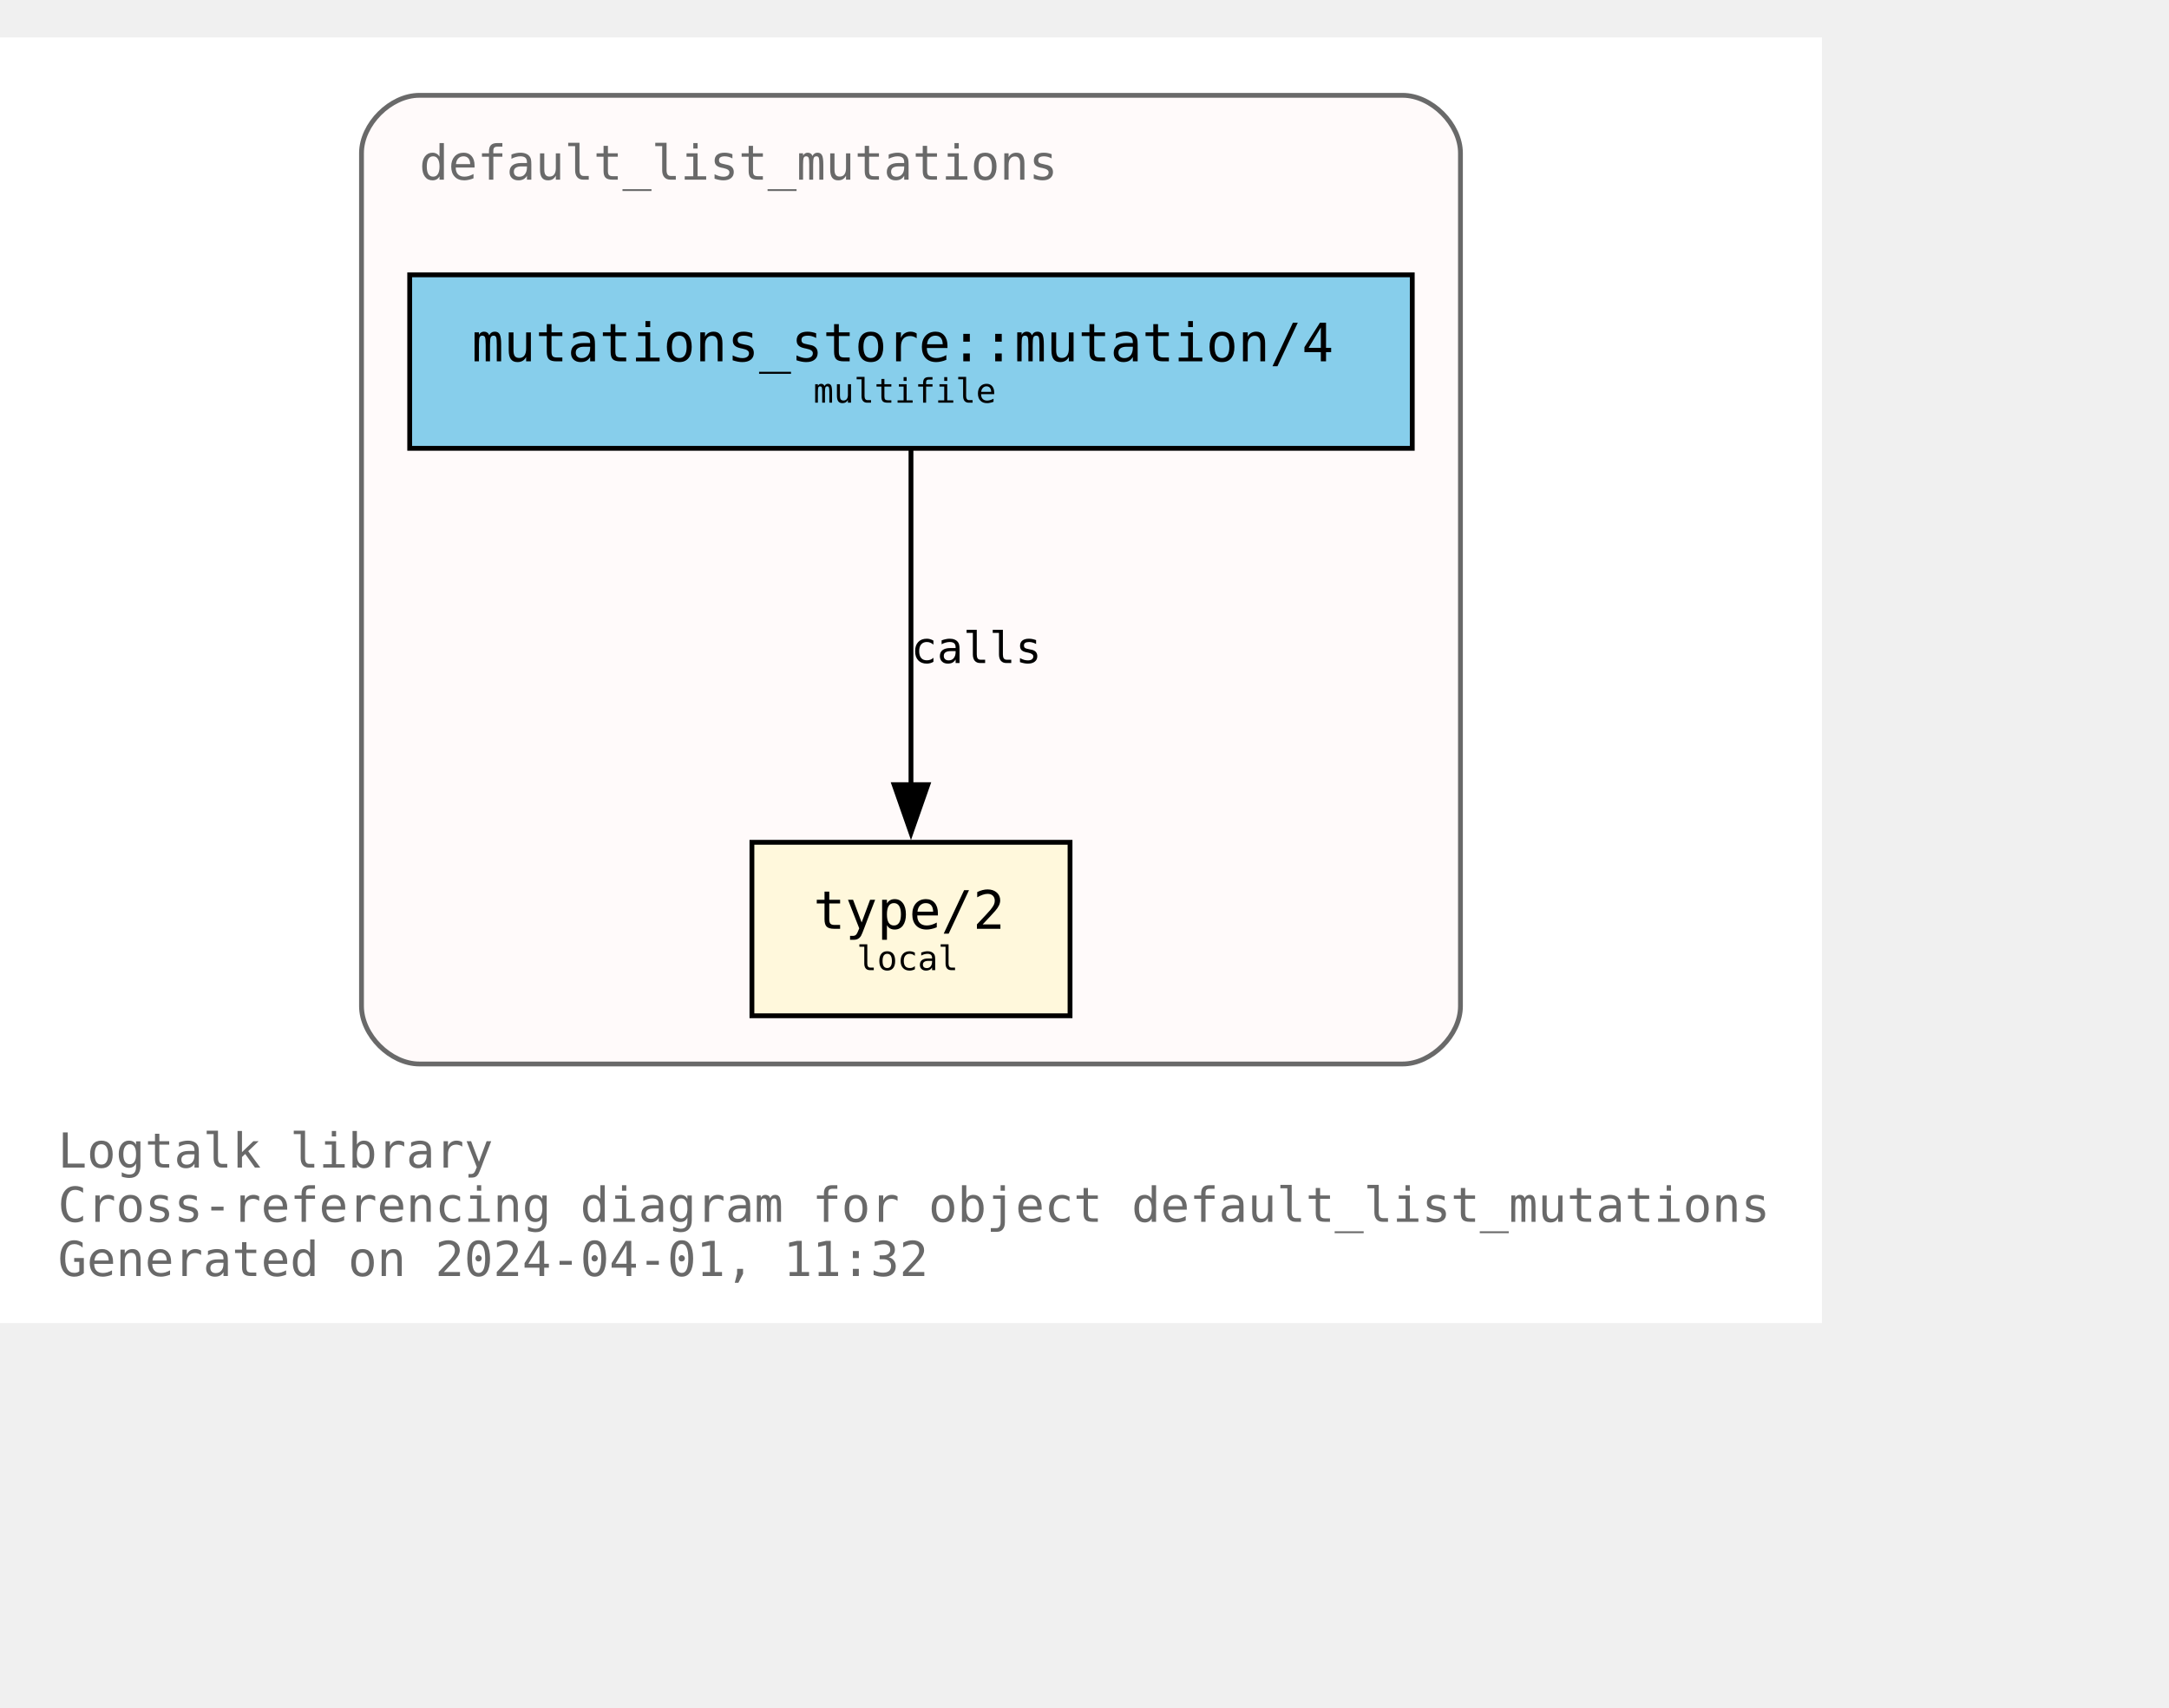
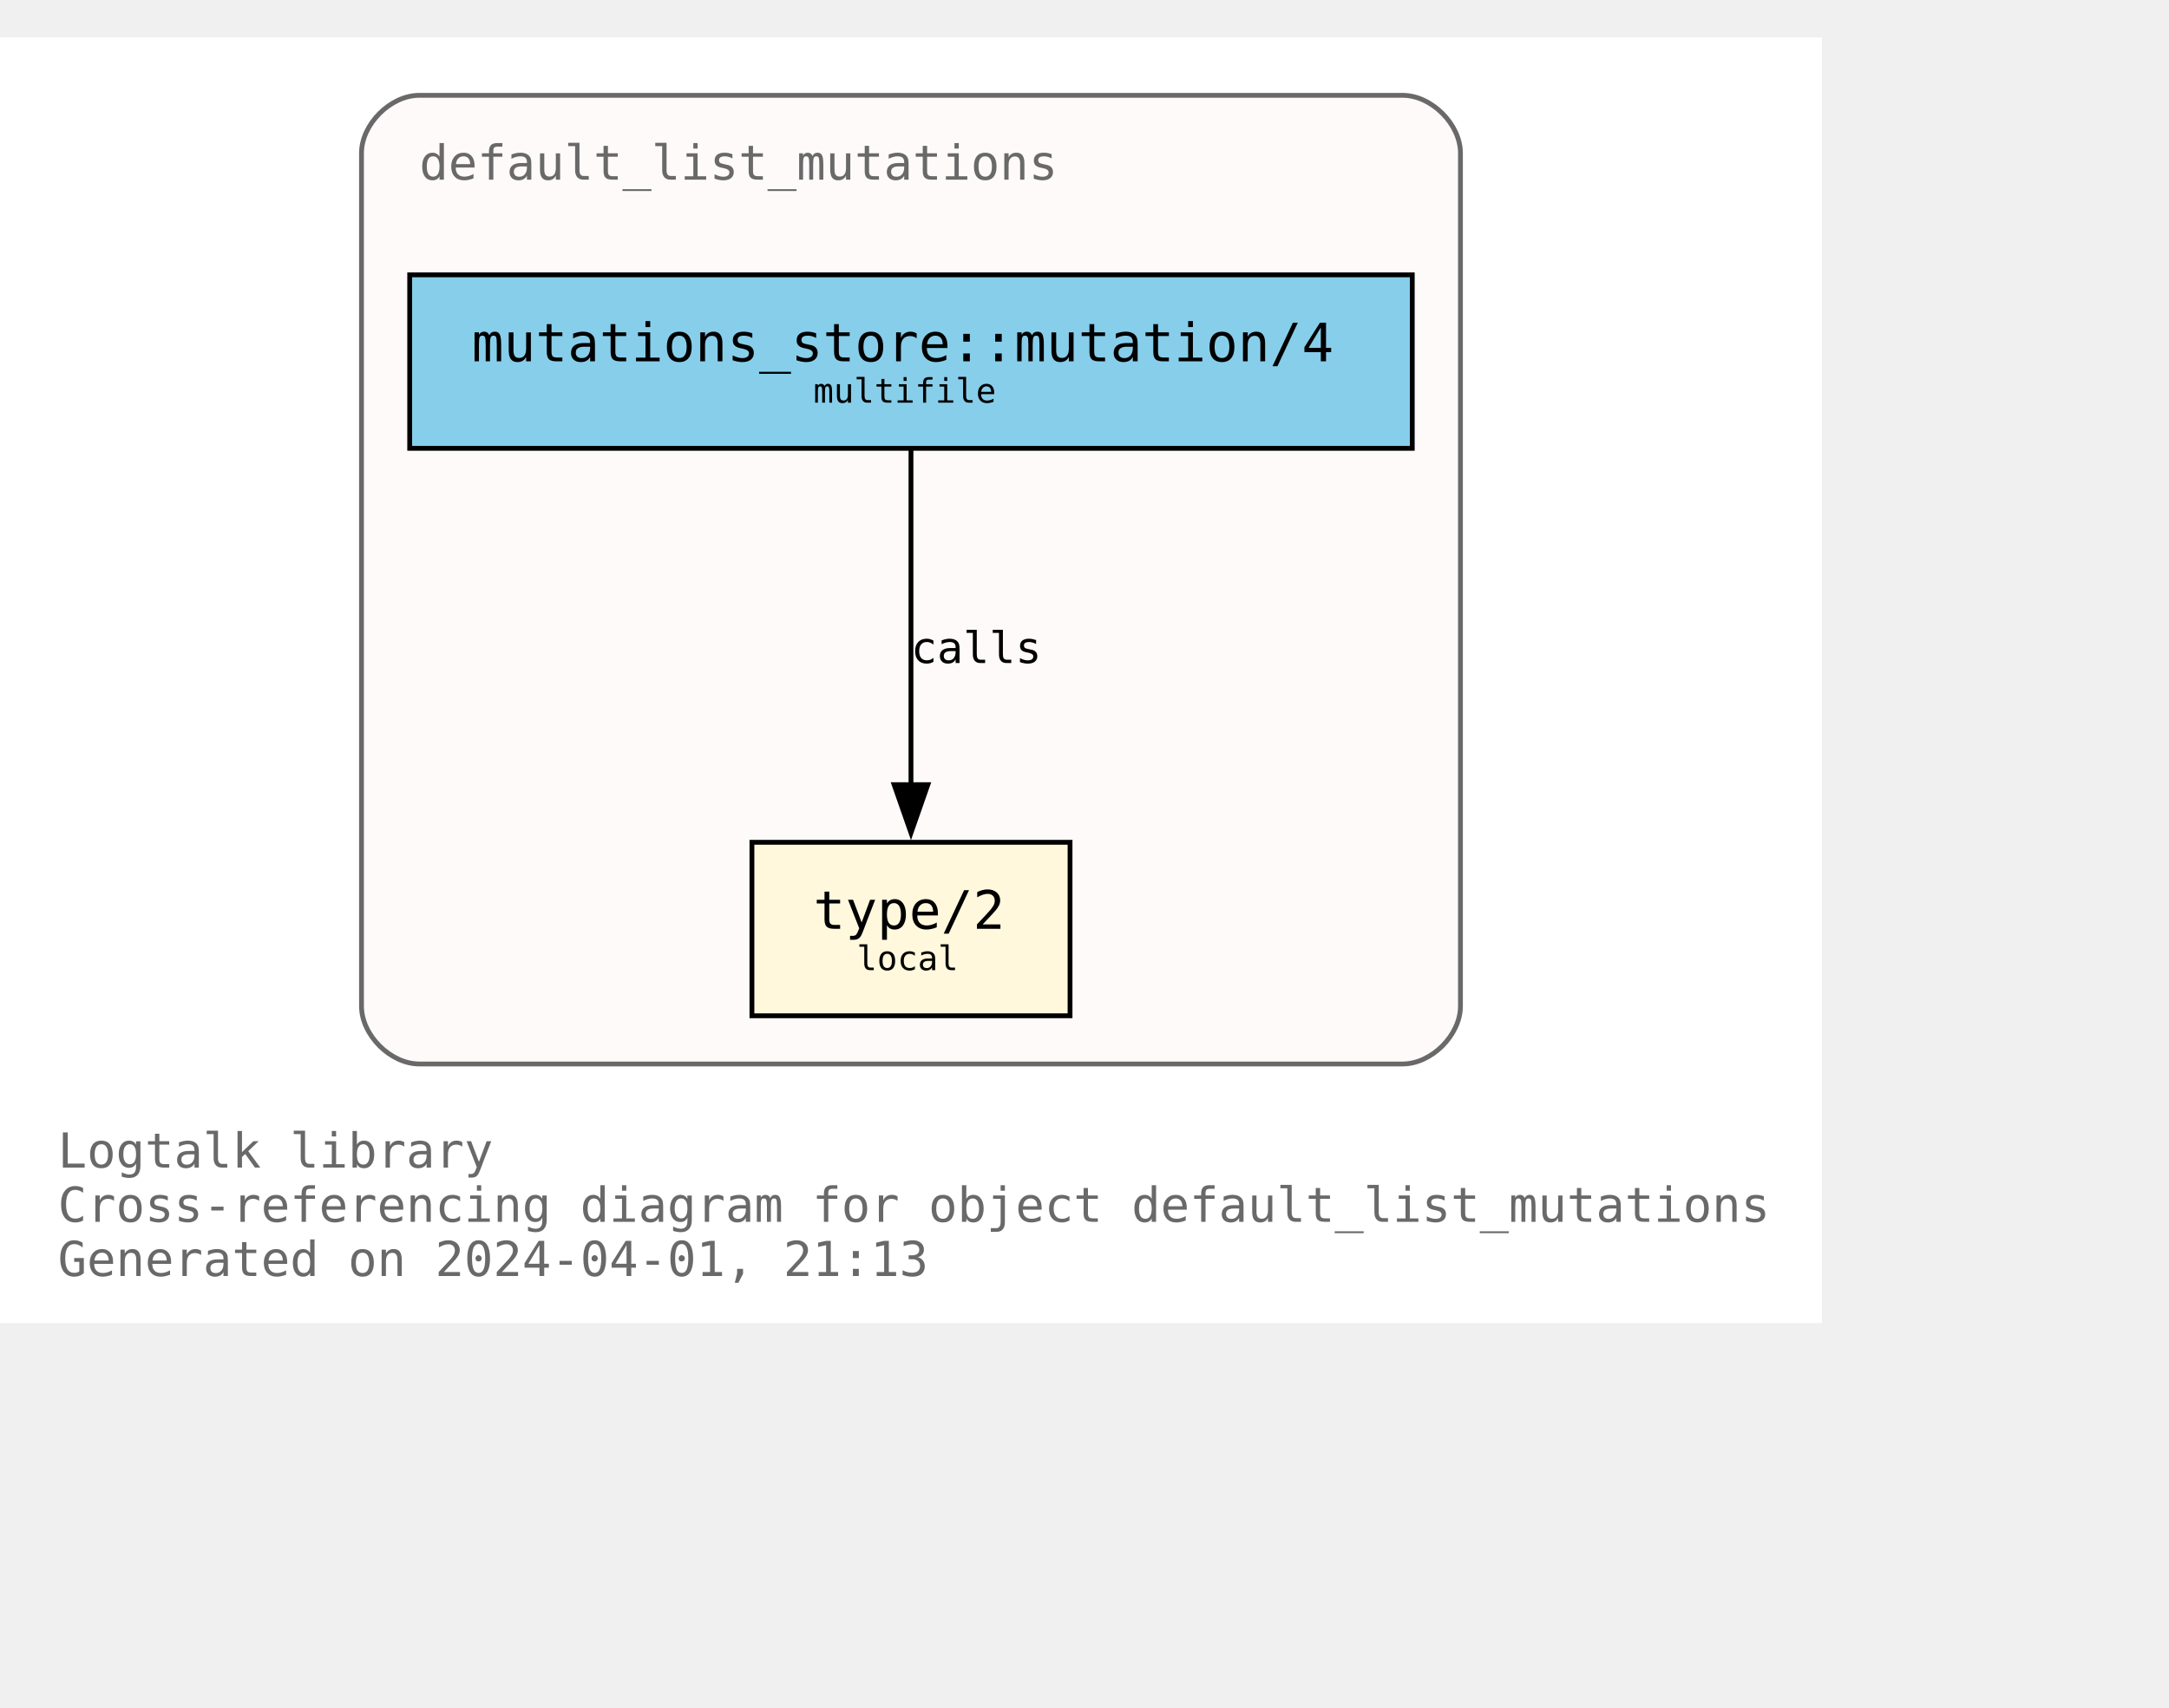
<svg xmlns="http://www.w3.org/2000/svg" xmlns:xlink="http://www.w3.org/1999/xlink" width="522pt" height="411pt" viewBox="72.00 72.00 450.00 338.75">
  <g id="graph0" class="graph" transform="scale(1 1) rotate(0) translate(76 334.75)">
    <polygon fill="white" stroke="none" points="-4,4 -4,-262.75 374,-262.75 374,4 -4,4" />
    <text text-anchor="start" x="8" y="-28.25" font-family="Monospace" font-size="10.00" fill="dimgray">Logtalk library</text>
    <text text-anchor="start" x="8" y="-17" font-family="Monospace" font-size="10.00" fill="dimgray">Cross-referencing diagram for object default_list_mutations</text>
-     <text text-anchor="start" x="8" y="-5.75" font-family="Monospace" font-size="10.00" fill="dimgray">Generated on 2024-04-01, 11:32</text>
+     <text text-anchor="start" x="8" y="-5.75" font-family="Monospace" font-size="10.00" fill="dimgray">Generated on 2024-04-01, 21:13</text>
    <g id="clust1" class="cluster">
      <g id="a_clust1">
        <a xlink:title="default_list_mutations">
          <path fill="snow" stroke="dimgray" d="M83,-49.75C83,-49.75 287,-49.75 287,-49.75 293,-49.75 299,-55.75 299,-61.75 299,-61.75 299,-238.75 299,-238.75 299,-244.75 293,-250.75 287,-250.75 287,-250.75 83,-250.75 83,-250.75 77,-250.75 71,-244.75 71,-238.75 71,-238.75 71,-61.75 71,-61.75 71,-55.75 77,-49.75 83,-49.75" />
          <g id="a_clust1_0">
-             <a xlink:href="https://github.com/LogtalkDotOrg/logtalk3/tree/5ad9490aeeb7d7a2106b2903b6515a48873b04de/library/mutations/default_list_mutations.lgt" xlink:title="https://github.com/LogtalkDotOrg/logtalk3/tree/5ad9490aeeb7d7a2106b2903b6515a48873b04de/library/mutations/default_list_mutations.lgt">
+             <a xlink:href="https://github.com/LogtalkDotOrg/logtalk3/tree/023b74fd5f8e705ff02a846fe43ba9b6cd2825b7/library/mutations/default_list_mutations.lgt" xlink:title="https://github.com/LogtalkDotOrg/logtalk3/tree/023b74fd5f8e705ff02a846fe43ba9b6cd2825b7/library/mutations/default_list_mutations.lgt">
              <text text-anchor="start" x="83" y="-233.25" font-family="Monospace" font-size="10.00" fill="dimgray">default_list_mutations</text>
            </a>
          </g>
        </a>
      </g>
    </g>
    <g id="node1" class="node">
      <g id="a_node1">
-         <a xlink:href="https://github.com/LogtalkDotOrg/logtalk3/tree/5ad9490aeeb7d7a2106b2903b6515a48873b04de/library/mutations/default_list_mutations.lgt#L67" xlink:title="https://github.com/LogtalkDotOrg/logtalk3/tree/5ad9490aeeb7d7a2106b2903b6515a48873b04de/library/mutations/default_list_mutations.lgt#L67">
+         <a xlink:href="https://github.com/LogtalkDotOrg/logtalk3/tree/023b74fd5f8e705ff02a846fe43ba9b6cd2825b7/library/mutations/default_list_mutations.lgt#L67" xlink:title="https://github.com/LogtalkDotOrg/logtalk3/tree/023b74fd5f8e705ff02a846fe43ba9b6cd2825b7/library/mutations/default_list_mutations.lgt#L67">
          <polygon fill="cornsilk" stroke="black" points="218,-95.75 152,-95.75 152,-59.75 218,-59.75 218,-95.75" />
          <text text-anchor="start" x="159.88" y="-78.58" font-family="Monospace" font-size="9.00"> </text>
          <text text-anchor="start" x="164.75" y="-77.8" font-family="Monospace" font-size="11.00">type/2</text>
          <text text-anchor="start" x="204.88" y="-78.58" font-family="Monospace" font-size="9.00"> </text>
          <text text-anchor="start" x="159.88" y="-67.7" font-family="Monospace" font-size="9.00"> </text>
          <text text-anchor="start" x="173.75" y="-69.22" font-family="Monospace" font-size="7.00">local</text>
          <text text-anchor="start" x="204.88" y="-67.7" font-family="Monospace" font-size="9.00"> </text>
        </a>
      </g>
    </g>
    <g id="node2" class="node">
      <g id="a_node2">
-         <a xlink:href="https://github.com/LogtalkDotOrg/logtalk3/tree/5ad9490aeeb7d7a2106b2903b6515a48873b04de/library/mutations/default_list_mutations.lgt#L41" xlink:title="https://github.com/LogtalkDotOrg/logtalk3/tree/5ad9490aeeb7d7a2106b2903b6515a48873b04de/library/mutations/default_list_mutations.lgt#L41">
+         <a xlink:href="https://github.com/LogtalkDotOrg/logtalk3/tree/023b74fd5f8e705ff02a846fe43ba9b6cd2825b7/library/mutations/default_list_mutations.lgt#L41" xlink:title="https://github.com/LogtalkDotOrg/logtalk3/tree/023b74fd5f8e705ff02a846fe43ba9b6cd2825b7/library/mutations/default_list_mutations.lgt#L41">
          <polygon fill="skyblue" stroke="black" points="289,-213.5 81,-213.5 81,-177.5 289,-177.5 289,-213.5" />
          <text text-anchor="start" x="88.88" y="-196.32" font-family="Monospace" font-size="9.00"> </text>
          <text text-anchor="start" x="93.88" y="-195.55" font-family="Monospace" font-size="11.00">mutations_store::mutation/4</text>
          <text text-anchor="start" x="275.88" y="-196.32" font-family="Monospace" font-size="9.00"> </text>
          <text text-anchor="start" x="88.88" y="-185.45" font-family="Monospace" font-size="9.00"> </text>
          <text text-anchor="start" x="164.75" y="-186.97" font-family="Monospace" font-size="7.00">multifile</text>
          <text text-anchor="start" x="275.88" y="-185.45" font-family="Monospace" font-size="9.00"> </text>
        </a>
      </g>
    </g>
    <g id="edge1" class="edge">
      <g id="a_edge1">
-         <a xlink:href="https://github.com/LogtalkDotOrg/logtalk3/tree/5ad9490aeeb7d7a2106b2903b6515a48873b04de/library/mutations/default_list_mutations.lgt#L41" xlink:title="calls">
+         <a xlink:href="https://github.com/LogtalkDotOrg/logtalk3/tree/023b74fd5f8e705ff02a846fe43ba9b6cd2825b7/library/mutations/default_list_mutations.lgt#L41" xlink:title="calls">
          <path fill="none" stroke="black" d="M185,-177.17C185,-158.76 185,-129.35 185,-107.46" />
          <polygon fill="black" stroke="black" points="188.5,-107.71 185,-97.71 181.5,-107.71 188.5,-107.71" />
        </a>
      </g>
      <g id="a_edge1-label">
-         <a xlink:href="https://github.com/LogtalkDotOrg/logtalk3/tree/5ad9490aeeb7d7a2106b2903b6515a48873b04de/library/mutations/default_list_mutations.lgt#L41" xlink:title="https://github.com/LogtalkDotOrg/logtalk3/tree/5ad9490aeeb7d7a2106b2903b6515a48873b04de/library/mutations/default_list_mutations.lgt#L41">
+         <a xlink:href="https://github.com/LogtalkDotOrg/logtalk3/tree/023b74fd5f8e705ff02a846fe43ba9b6cd2825b7/library/mutations/default_list_mutations.lgt#L41" xlink:title="https://github.com/LogtalkDotOrg/logtalk3/tree/023b74fd5f8e705ff02a846fe43ba9b6cd2825b7/library/mutations/default_list_mutations.lgt#L41">
          <text text-anchor="start" x="185" y="-132.95" font-family="Monospace" font-size="9.00">calls</text>
        </a>
      </g>
    </g>
  </g>
</svg>
